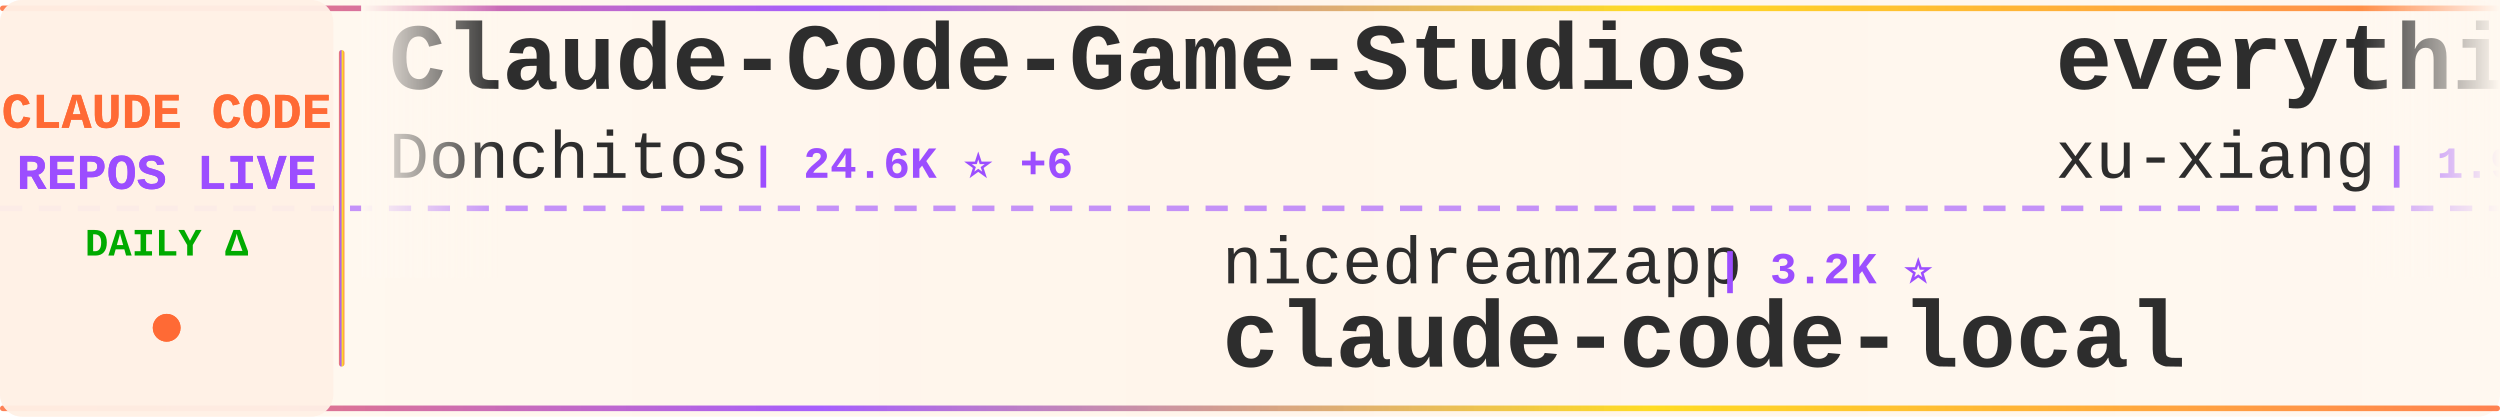
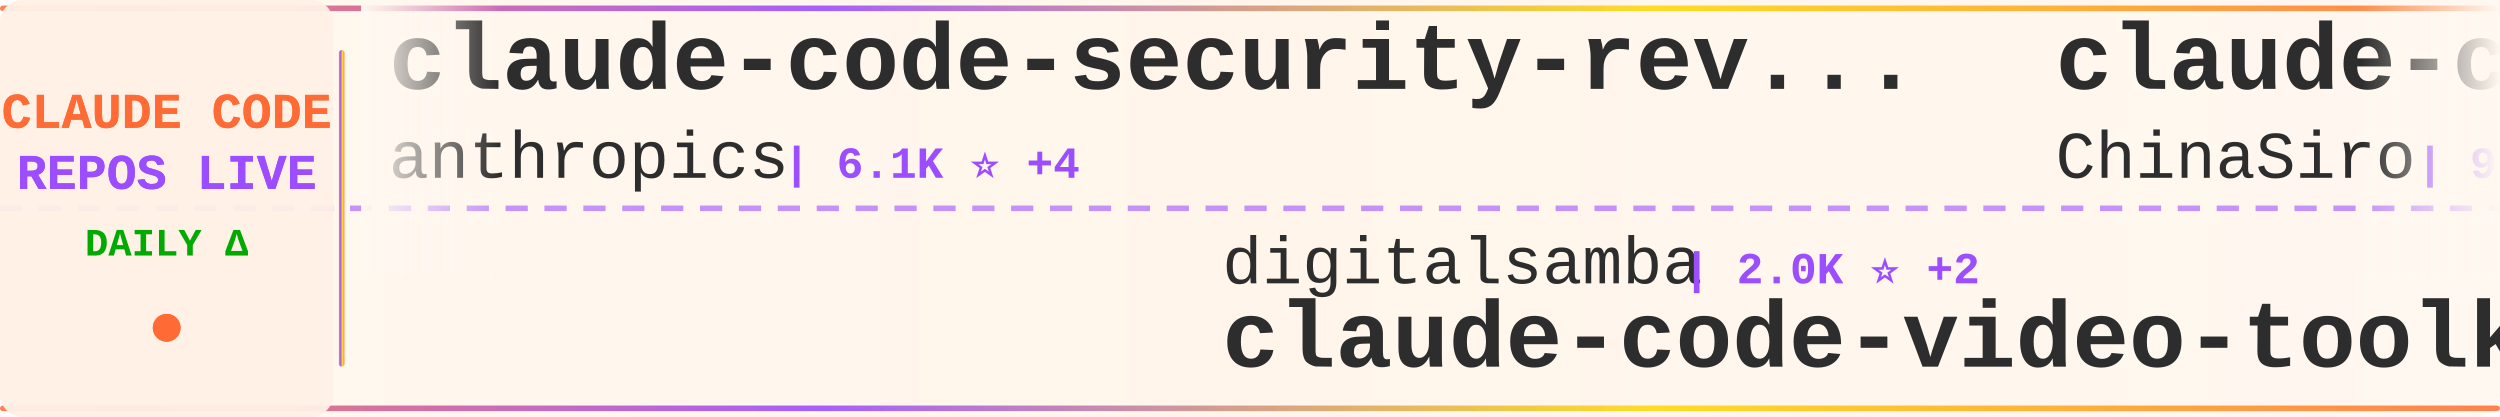
<svg xmlns="http://www.w3.org/2000/svg" width="900" height="150">
  <defs>
    <linearGradient id="tickerBg" x1="0%" y1="0%" x2="100%" y2="0%">
      <stop offset="0%" style="stop-color:#fff8f0;stop-opacity:0.98" />
      <stop offset="50%" style="stop-color:#fff5eb;stop-opacity:1" />
      <stop offset="100%" style="stop-color:#fff8f0;stop-opacity:0.98" />
    </linearGradient>
    <linearGradient id="borderGrad" x1="0%" y1="0%" x2="100%" y2="0%">
      <stop offset="0%" style="stop-color:#FF6B35;stop-opacity:0.85">
        <animate attributeName="stop-opacity" values="0.85;1;0.85" dur="2s" repeatCount="indefinite" />
      </stop>
      <stop offset="33%" style="stop-color:#9C4EFF;stop-opacity:0.9">
        <animate attributeName="stop-opacity" values="0.9;1;0.9" dur="2.2s" repeatCount="indefinite" />
      </stop>
      <stop offset="66%" style="stop-color:#FFD700;stop-opacity:0.85">
        <animate attributeName="stop-opacity" values="0.85;1;0.85" dur="1.8s" repeatCount="indefinite" />
      </stop>
      <stop offset="100%" style="stop-color:#FF6B35;stop-opacity:0.85">
        <animate attributeName="stop-opacity" values="0.85;1;0.85" dur="2s" repeatCount="indefinite" />
      </stop>
    </linearGradient>
    <filter id="textGlow">
      <feGaussianBlur stdDeviation="0.15" result="coloredBlur" />
      <feMerge>
        <feMergeNode in="coloredBlur" />
        <feMergeNode in="SourceGraphic" />
      </feMerge>
    </filter>
    <filter id="metricGlow">
      <feGaussianBlur stdDeviation="0.2" result="coloredBlur" />
      <feMerge>
        <feMergeNode in="coloredBlur" />
        <feMergeNode in="SourceGraphic" />
      </feMerge>
    </filter>
    <linearGradient id="leftFade" x1="0%" y1="0%" x2="100%" y2="0%">
      <stop offset="0%" style="stop-color:#fff8f0;stop-opacity:1" />
      <stop offset="100%" style="stop-color:#fff8f0;stop-opacity:0" />
    </linearGradient>
    <linearGradient id="rightFade" x1="0%" y1="0%" x2="100%" y2="0%">
      <stop offset="0%" style="stop-color:#fff8f0;stop-opacity:0" />
      <stop offset="100%" style="stop-color:#fff8f0;stop-opacity:1" />
    </linearGradient>
  </defs>
  <rect width="900" height="150" fill="url(#tickerBg)" rx="8" />
  <rect x="0" y="2" width="900" height="2" fill="url(#borderGrad)" rx="1" />
  <rect x="0" y="146" width="900" height="2" fill="url(#borderGrad)" rx="1" />
  <line x1="0" y1="75" x2="900" y2="75" stroke="#9C4EFF" stroke-width="2" stroke-dasharray="8 6" opacity="0.6" />
  <rect x="0" y="0" width="120" height="150" fill="#fff0e6" opacity="0.95" rx="8" />
  <text x="60" y="46" font-family="'Courier New', monospace" font-size="18" font-weight="bold" fill="#FF6B35" text-anchor="middle" filter="url(#textGlow)">
    CLAUDE CODE
  </text>
  <text x="60" y="68" font-family="'Courier New', monospace" font-size="18" font-weight="bold" fill="#9C4EFF" text-anchor="middle" filter="url(#textGlow)">
    REPOS LIVE
  </text>
  <text x="60" y="92" font-family="'Courier New', monospace" font-size="14" font-weight="bold" fill="#00aa00" text-anchor="middle">
    DAILY Δ
  </text>
  <circle cx="60" cy="118" r="5" fill="#FF6B35" filter="url(#metricGlow)">
    <animate attributeName="r" values="4;6;4" dur="1.5s" repeatCount="indefinite" />
    <animate attributeName="opacity" values="0.6;1;0.6" dur="1.5s" repeatCount="indefinite" />
  </circle>
  <rect x="122" y="18" width="2" height="114" fill="url(#borderGrad)" rx="1" />
  <clipPath id="tickerClip">
    <rect x="130" y="0" width="770" height="150" />
  </clipPath>
  <g clip-path="url(#tickerClip)">
    <g id="tickerItems">
      <animateTransform attributeName="transform" attributeType="XML" type="translate" from="0 0" to="-3000 0" dur="54s" repeatCount="indefinite" />
      <g transform="translate(0, 0)">
-         <text x="140" y="32" font-family="'Courier New', monospace" font-size="34" font-weight="bold" fill="#2d2d2d">Claude-Code-Game-Studios</text>
-         <text x="140" y="64" font-family="'Courier New', monospace" font-size="24" font-weight="normal" fill="#2d2d2d" opacity="1.0">Donchitos</text>
-         <text x="270" y="64" font-family="'Courier New', monospace" font-size="16" font-weight="bold" fill="#9C4EFF"> | 24.6K ⭐ +6</text>
+         <text x="140" y="32" font-family="'Courier New', monospace" font-size="34" font-weight="bold" fill="#2d2d2d">claude-code-security-rev...</text>
+         <text x="140" y="64" font-family="'Courier New', monospace" font-size="24" font-weight="normal" fill="#2d2d2d" opacity="1.0">anthropics</text>
+         <text x="282" y="64" font-family="'Courier New', monospace" font-size="16" font-weight="bold" fill="#9C4EFF"> | 6.1K ⭐ +4</text>
      </g>
      <g transform="translate(300, 0)">
-         <text x="140" y="102" font-family="'Courier New', monospace" font-size="24" font-weight="normal" fill="#2d2d2d" opacity="1.0">nicedreamzapp</text>
-         <text x="318" y="102" font-family="'Courier New', monospace" font-size="16" font-weight="bold" fill="#9C4EFF"> | 3.2K ⭐</text>
-         <text x="140" y="132" font-family="'Courier New', monospace" font-size="34" font-weight="bold" fill="#2d2d2d">claude-code-local</text>
+         <text x="140" y="102" font-family="'Courier New', monospace" font-size="24" font-weight="normal" fill="#2d2d2d" opacity="1.0">digitalsamba</text>
+         <text x="306" y="102" font-family="'Courier New', monospace" font-size="16" font-weight="bold" fill="#9C4EFF"> | 2.0K ⭐ +2</text>
+         <text x="140" y="132" font-family="'Courier New', monospace" font-size="34" font-weight="bold" fill="#2d2d2d">claude-code-video-toolki...</text>
      </g>
      <g transform="translate(600, 0)">
-         <text x="140" y="32" font-family="'Courier New', monospace" font-size="34" font-weight="bold" fill="#2d2d2d">everything-claude-code-z...</text>
-         <text x="140" y="64" font-family="'Courier New', monospace" font-size="24" font-weight="normal" fill="#2d2d2d" opacity="1.0">xu-xiang</text>
-         <text x="258" y="64" font-family="'Courier New', monospace" font-size="16" font-weight="bold" fill="#9C4EFF"> | 1.9K ⭐ +1</text>
+         <text x="140" y="32" font-family="'Courier New', monospace" font-size="34" font-weight="bold" fill="#2d2d2d">claude-code-sourcemap</text>
+         <text x="140" y="64" font-family="'Courier New', monospace" font-size="24" font-weight="normal" fill="#2d2d2d" opacity="1.0">ChinaSiro</text>
+         <text x="270" y="64" font-family="'Courier New', monospace" font-size="16" font-weight="bold" fill="#9C4EFF"> | 9.6K ⭐</text>
      </g>
      <g transform="translate(900, 0)">
-         <text x="140" y="102" font-family="'Courier New', monospace" font-size="24" font-weight="normal" fill="#2d2d2d" opacity="1.0">multica-ai</text>
-         <text x="282" y="102" font-family="'Courier New', monospace" font-size="16" font-weight="bold" fill="#9C4EFF"> | 207.6K ⭐ +61</text>
-         <text x="140" y="132" font-family="'Courier New', monospace" font-size="34" font-weight="bold" fill="#2d2d2d">andrej-karpathy-skills</text>
-       </g>
-       <g transform="translate(1200, 0)">
-         <text x="140" y="32" font-family="'Courier New', monospace" font-size="34" font-weight="bold" fill="#2d2d2d">claude-code-webui</text>
-         <text x="140" y="64" font-family="'Courier New', monospace" font-size="24" font-weight="normal" fill="#2d2d2d" opacity="1.0">sugyan</text>
-         <text x="234" y="64" font-family="'Courier New', monospace" font-size="16" font-weight="bold" fill="#9C4EFF"> | 1.1K ⭐</text>
-       </g>
-       <g transform="translate(1500, 0)">
-         <text x="140" y="102" font-family="'Courier New', monospace" font-size="24" font-weight="normal" fill="#2d2d2d" opacity="1.0">kodu-ai</text>
-         <text x="246" y="102" font-family="'Courier New', monospace" font-size="16" font-weight="bold" fill="#9C4EFF"> | 5.2K ⭐</text>
-         <text x="140" y="132" font-family="'Courier New', monospace" font-size="34" font-weight="bold" fill="#2d2d2d">claude-coder</text>
-       </g>
-       <g transform="translate(1800, 0)">
-         <text x="140" y="32" font-family="'Courier New', monospace" font-size="34" font-weight="bold" fill="#2d2d2d">claude-code-source-code</text>
-         <text x="140" y="64" font-family="'Courier New', monospace" font-size="24" font-weight="normal" fill="#2d2d2d" opacity="1.0">777genius</text>
-         <text x="270" y="64" font-family="'Courier New', monospace" font-size="16" font-weight="bold" fill="#9C4EFF"> | 927 ⭐</text>
-       </g>
-       <g transform="translate(2100, 0)">
-         <text x="140" y="102" font-family="'Courier New', monospace" font-size="24" font-weight="normal" fill="#2d2d2d" opacity="1.0">OrcaWhisper</text>
-         <text x="294" y="102" font-family="'Courier New', monospace" font-size="16" font-weight="bold" fill="#9C4EFF"> | 91 ⭐</text>
-         <text x="140" y="132" font-family="'Courier New', monospace" font-size="34" font-weight="bold" fill="#2d2d2d">Claude-Code</text>
-       </g>
-       <g transform="translate(2400, 0)">
-         <text x="140" y="32" font-family="'Courier New', monospace" font-size="34" font-weight="bold" fill="#2d2d2d">system_prompts_leaks</text>
-         <text x="140" y="64" font-family="'Courier New', monospace" font-size="24" font-weight="normal" fill="#2d2d2d" opacity="1.0">asgeirtj</text>
-         <text x="258" y="64" font-family="'Courier New', monospace" font-size="16" font-weight="bold" fill="#9C4EFF"> | 63.6K ⭐ +11</text>
-       </g>
-       <g transform="translate(2700, 0)">
        <text x="140" y="102" font-family="'Courier New', monospace" font-size="24" font-weight="normal" fill="#2d2d2d" opacity="1.0">OneRedOak</text>
        <text x="270" y="102" font-family="'Courier New', monospace" font-size="16" font-weight="bold" fill="#9C4EFF"> | 3.9K ⭐</text>
        <text x="140" y="132" font-family="'Courier New', monospace" font-size="34" font-weight="bold" fill="#2d2d2d">claude-code-workflows</text>
      </g>
+       <g transform="translate(1200, 0)">
+         <text x="140" y="32" font-family="'Courier New', monospace" font-size="34" font-weight="bold" fill="#2d2d2d">claude-code-guide</text>
+         <text x="140" y="64" font-family="'Courier New', monospace" font-size="24" font-weight="normal" fill="#2d2d2d" opacity="1.0">zebbern</text>
+         <text x="246" y="64" font-family="'Courier New', monospace" font-size="16" font-weight="bold" fill="#9C4EFF"> | 4.6K ⭐ +1</text>
+       </g>
+       <g transform="translate(1500, 0)">
+         <text x="140" y="102" font-family="'Courier New', monospace" font-size="24" font-weight="normal" fill="#2d2d2d" opacity="1.0">Windy3f3f3f3f</text>
+         <text x="318" y="102" font-family="'Courier New', monospace" font-size="16" font-weight="bold" fill="#9C4EFF"> | 2.6K ⭐</text>
+         <text x="140" y="132" font-family="'Courier New', monospace" font-size="34" font-weight="bold" fill="#2d2d2d">claude-code-from-scratch</text>
+       </g>
+       <g transform="translate(1800, 0)">
+         <text x="140" y="32" font-family="'Courier New', monospace" font-size="34" font-weight="bold" fill="#2d2d2d">claude_codex_bridge</text>
+         <text x="140" y="64" font-family="'Courier New', monospace" font-size="24" font-weight="normal" fill="#2d2d2d" opacity="1.0">SeemSeam</text>
+         <text x="258" y="64" font-family="'Courier New', monospace" font-size="16" font-weight="bold" fill="#9C4EFF"> | 3.5K ⭐</text>
+       </g>
+       <g transform="translate(2100, 0)">
+         <text x="140" y="102" font-family="'Courier New', monospace" font-size="24" font-weight="normal" fill="#2d2d2d" opacity="1.0">asgeirtj</text>
+         <text x="258" y="102" font-family="'Courier New', monospace" font-size="16" font-weight="bold" fill="#9C4EFF"> | 63.6K ⭐ +11</text>
+         <text x="140" y="132" font-family="'Courier New', monospace" font-size="34" font-weight="bold" fill="#2d2d2d">system_prompts_leaks</text>
+       </g>
+       <g transform="translate(2400, 0)">
+         <text x="140" y="32" font-family="'Courier New', monospace" font-size="34" font-weight="bold" fill="#2d2d2d">claude-code-skills</text>
+         <text x="140" y="64" font-family="'Courier New', monospace" font-size="24" font-weight="normal" fill="#2d2d2d" opacity="1.0">daymade</text>
+         <text x="246" y="64" font-family="'Courier New', monospace" font-size="16" font-weight="bold" fill="#9C4EFF"> | 1.4K ⭐ +1</text>
+       </g>
+       <g transform="translate(2700, 0)">
+         <text x="140" y="102" font-family="'Courier New', monospace" font-size="24" font-weight="normal" fill="#2d2d2d" opacity="1.0">liuup</text>
+         <text x="222" y="102" font-family="'Courier New', monospace" font-size="16" font-weight="bold" fill="#9C4EFF"> | 3.9K ⭐ -1</text>
+         <text x="140" y="132" font-family="'Courier New', monospace" font-size="34" font-weight="bold" fill="#2d2d2d">claude-code-analysis</text>
+       </g>
      <g transform="translate(3000, 0)">
-         <text x="140" y="32" font-family="'Courier New', monospace" font-size="34" font-weight="bold" fill="#2d2d2d">Claude-Code-Game-Studios</text>
-         <text x="140" y="64" font-family="'Courier New', monospace" font-size="24" font-weight="normal" fill="#2d2d2d" opacity="1.0">Donchitos</text>
-         <text x="270" y="64" font-family="'Courier New', monospace" font-size="16" font-weight="bold" fill="#9C4EFF"> | 24.6K ⭐ +6</text>
+         <text x="140" y="32" font-family="'Courier New', monospace" font-size="34" font-weight="bold" fill="#2d2d2d">claude-code-security-rev...</text>
+         <text x="140" y="64" font-family="'Courier New', monospace" font-size="24" font-weight="normal" fill="#2d2d2d" opacity="1.0">anthropics</text>
+         <text x="282" y="64" font-family="'Courier New', monospace" font-size="16" font-weight="bold" fill="#9C4EFF"> | 6.1K ⭐ +4</text>
      </g>
      <g transform="translate(3300, 0)">
-         <text x="140" y="102" font-family="'Courier New', monospace" font-size="24" font-weight="normal" fill="#2d2d2d" opacity="1.0">nicedreamzapp</text>
-         <text x="318" y="102" font-family="'Courier New', monospace" font-size="16" font-weight="bold" fill="#9C4EFF"> | 3.2K ⭐</text>
-         <text x="140" y="132" font-family="'Courier New', monospace" font-size="34" font-weight="bold" fill="#2d2d2d">claude-code-local</text>
+         <text x="140" y="102" font-family="'Courier New', monospace" font-size="24" font-weight="normal" fill="#2d2d2d" opacity="1.0">digitalsamba</text>
+         <text x="306" y="102" font-family="'Courier New', monospace" font-size="16" font-weight="bold" fill="#9C4EFF"> | 2.0K ⭐ +2</text>
+         <text x="140" y="132" font-family="'Courier New', monospace" font-size="34" font-weight="bold" fill="#2d2d2d">claude-code-video-toolki...</text>
      </g>
      <g transform="translate(3600, 0)">
-         <text x="140" y="32" font-family="'Courier New', monospace" font-size="34" font-weight="bold" fill="#2d2d2d">everything-claude-code-z...</text>
-         <text x="140" y="64" font-family="'Courier New', monospace" font-size="24" font-weight="normal" fill="#2d2d2d" opacity="1.0">xu-xiang</text>
-         <text x="258" y="64" font-family="'Courier New', monospace" font-size="16" font-weight="bold" fill="#9C4EFF"> | 1.9K ⭐ +1</text>
+         <text x="140" y="32" font-family="'Courier New', monospace" font-size="34" font-weight="bold" fill="#2d2d2d">claude-code-sourcemap</text>
+         <text x="140" y="64" font-family="'Courier New', monospace" font-size="24" font-weight="normal" fill="#2d2d2d" opacity="1.0">ChinaSiro</text>
+         <text x="270" y="64" font-family="'Courier New', monospace" font-size="16" font-weight="bold" fill="#9C4EFF"> | 9.6K ⭐</text>
      </g>
      <g transform="translate(3900, 0)">
-         <text x="140" y="102" font-family="'Courier New', monospace" font-size="24" font-weight="normal" fill="#2d2d2d" opacity="1.0">multica-ai</text>
-         <text x="282" y="102" font-family="'Courier New', monospace" font-size="16" font-weight="bold" fill="#9C4EFF"> | 207.6K ⭐ +61</text>
-         <text x="140" y="132" font-family="'Courier New', monospace" font-size="34" font-weight="bold" fill="#2d2d2d">andrej-karpathy-skills</text>
+         <text x="140" y="102" font-family="'Courier New', monospace" font-size="24" font-weight="normal" fill="#2d2d2d" opacity="1.0">OneRedOak</text>
+         <text x="270" y="102" font-family="'Courier New', monospace" font-size="16" font-weight="bold" fill="#9C4EFF"> | 3.9K ⭐</text>
+         <text x="140" y="132" font-family="'Courier New', monospace" font-size="34" font-weight="bold" fill="#2d2d2d">claude-code-workflows</text>
      </g>
    </g>
  </g>
  <rect x="130" y="0" width="50" height="100" fill="url(#leftFade)" />
  <rect x="850" y="0" width="50" height="100" fill="url(#rightFade)" />
</svg>
